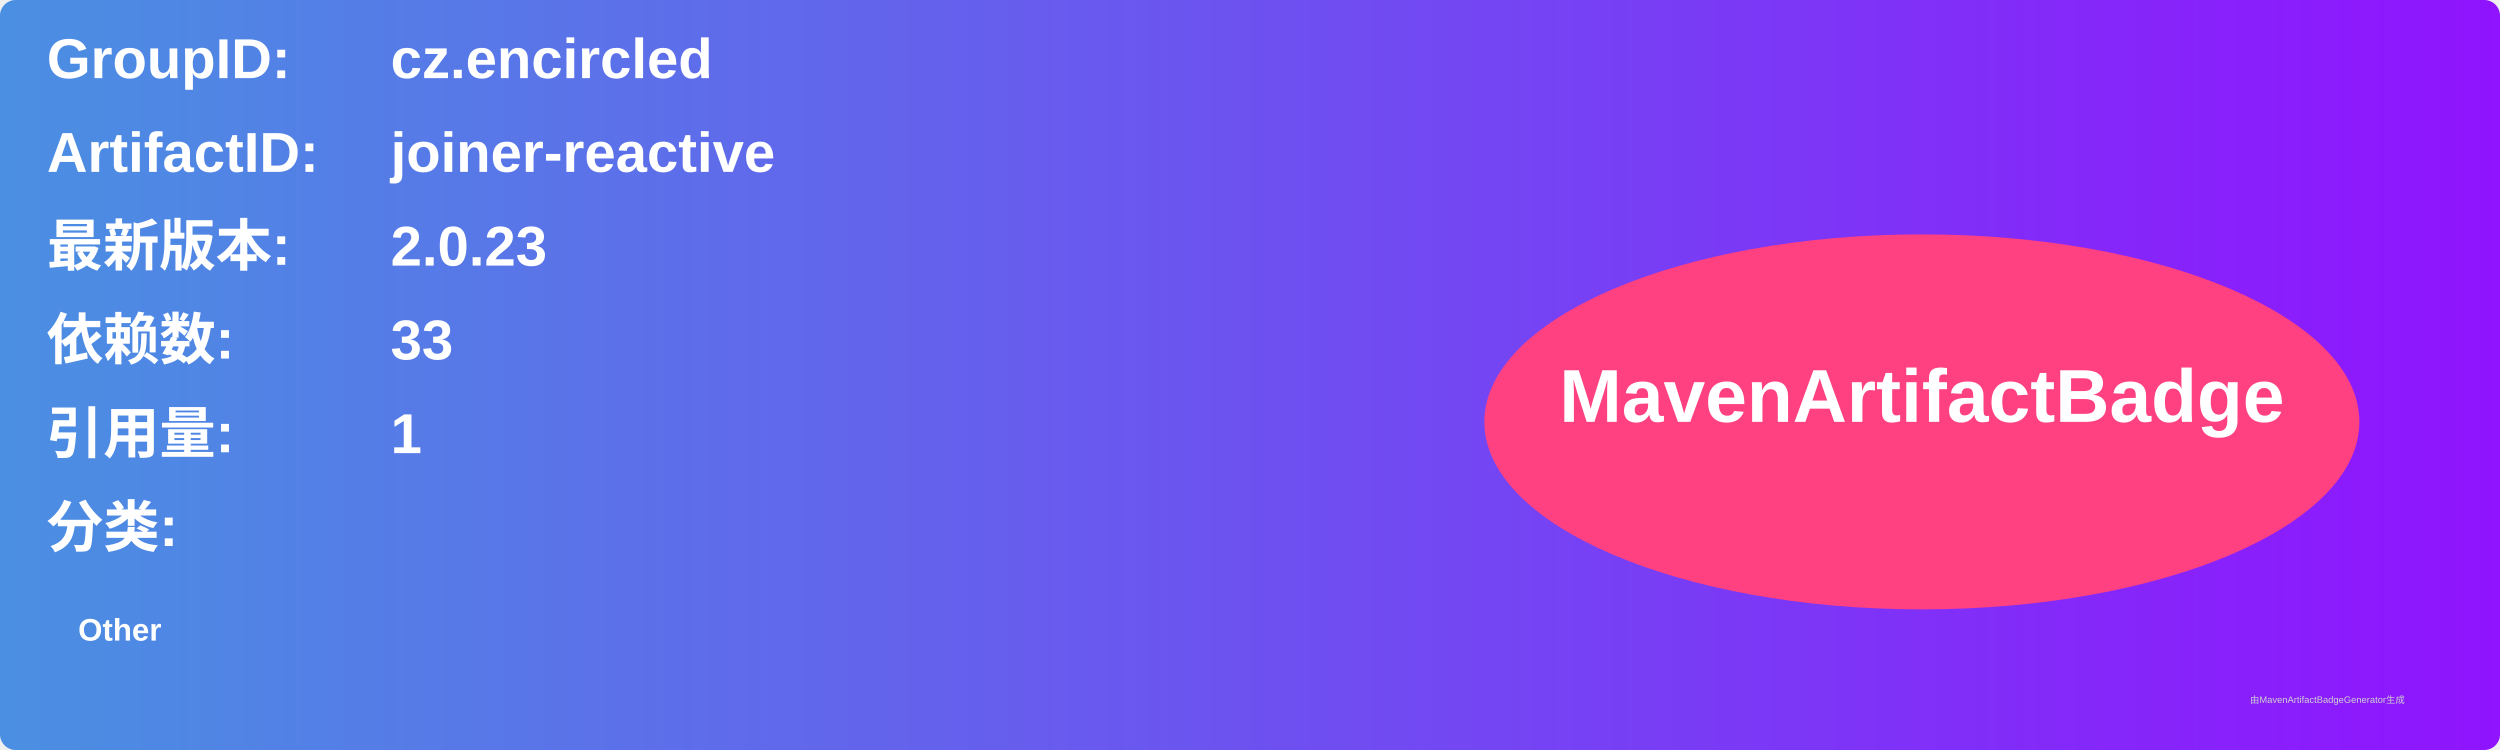
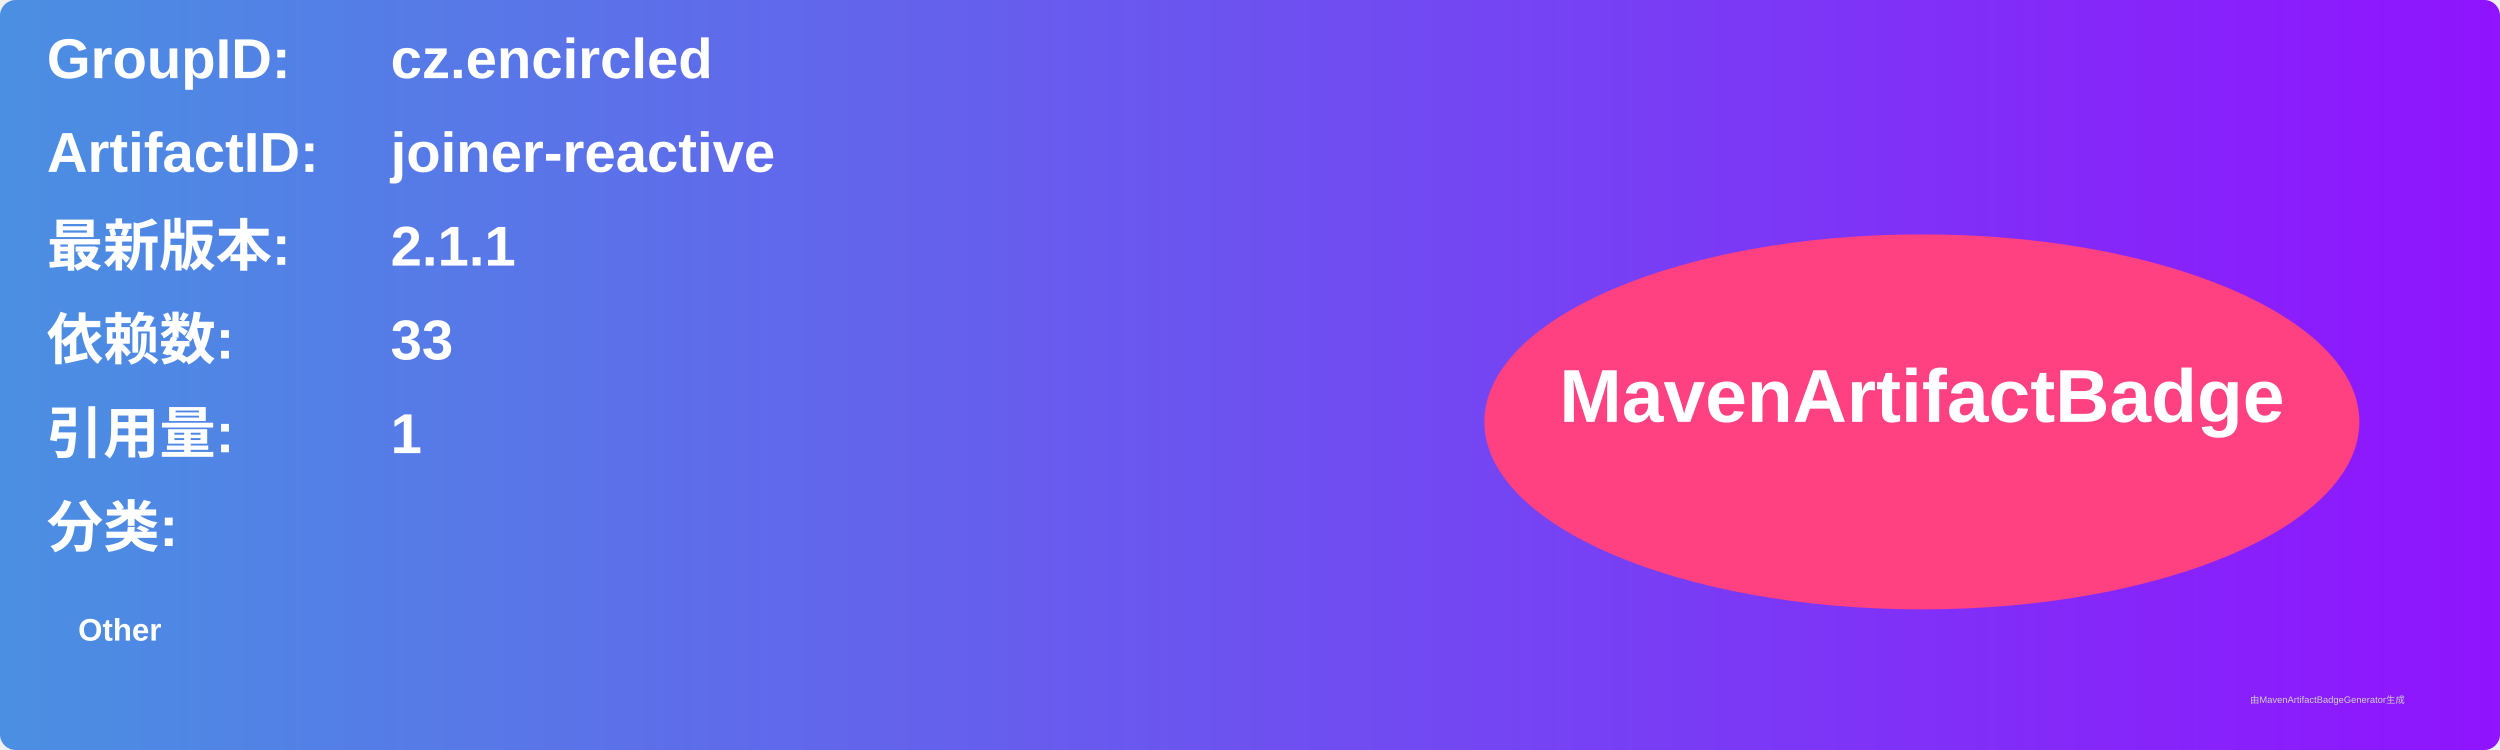
<svg xmlns="http://www.w3.org/2000/svg" width="800" height="240" viewBox="0 0 800 240">
  <linearGradient id="grad" x1="0%" y1="0%" x2="100%" y2="0%">
    <stop offset="0%" stop-color="#4a90e2" />
    <stop offset="100%" stop-color="#9013fe" />
  </linearGradient>
  <rect width="100%" height="100%" rx="5" ry="5" fill="url(#grad)" />
  <g transform="translate(15, 15)">
    <text x="0" y="10" font-family="Arial" font-size="18" fill="white" font-weight="bold" width="260">GroupID:</text>
    <text x="110" y="10" font-family="Arial" font-size="18" fill="white" font-weight="bold" width="460">cz.encircled</text>
    <text x="0" y="40" font-family="Arial" font-size="18" fill="white" font-weight="bold" width="260">ArtifactID:</text>
    <text x="110" y="40" font-family="Arial" font-size="18" fill="white" font-weight="bold" width="460">joiner-reactive</text>
    <text x="0" y="70" font-family="Arial" font-size="18" fill="white" font-weight="bold">最新版本:</text>
    <text x="110" y="70" font-family="Arial" font-size="18" fill="white" font-weight="bold">
-       <tspan font-weight="bold">2.0.23</tspan>
+       <tspan font-weight="bold">2.1.1</tspan>
    </text>
    <text x="0" y="100" font-family="Arial" font-size="18" fill="white" font-weight="bold">依赖数: </text>
    <text x="110" y="100" font-family="Arial" font-size="18" fill="white">
      <tspan font-weight="bold">33</tspan>
    </text>
    <text x="0" y="130" font-family="Arial" font-size="18" fill="white" font-weight="bold">引用量: </text>
    <text x="110" y="130" font-family="Arial" font-size="18" fill="white">
      <tspan font-weight="bold">1</tspan>
    </text>
    <text x="0" y="160" font-family="Arial" font-size="18" fill="white" font-weight="bold">分类:</text>
    <text x="10" y="190" font-family="Arial" font-size="10" fill="white">
      <tspan font-weight="bold">Other</tspan>
    </text>
    <ellipse cx="600" cy="120" rx="140" ry="60" fill="#ff4081" />
    <text x="600" y="120" text-anchor="middle" font-family="Arial" font-size="24" fill="white" font-weight="bold">MavenArtifactBadge</text>
  </g>
  <text x="720" y="225" font-family="Arial" font-size="3" fill="#d0d0d0">由MavenArtifactBadgeGenerator生成</text>
</svg>
